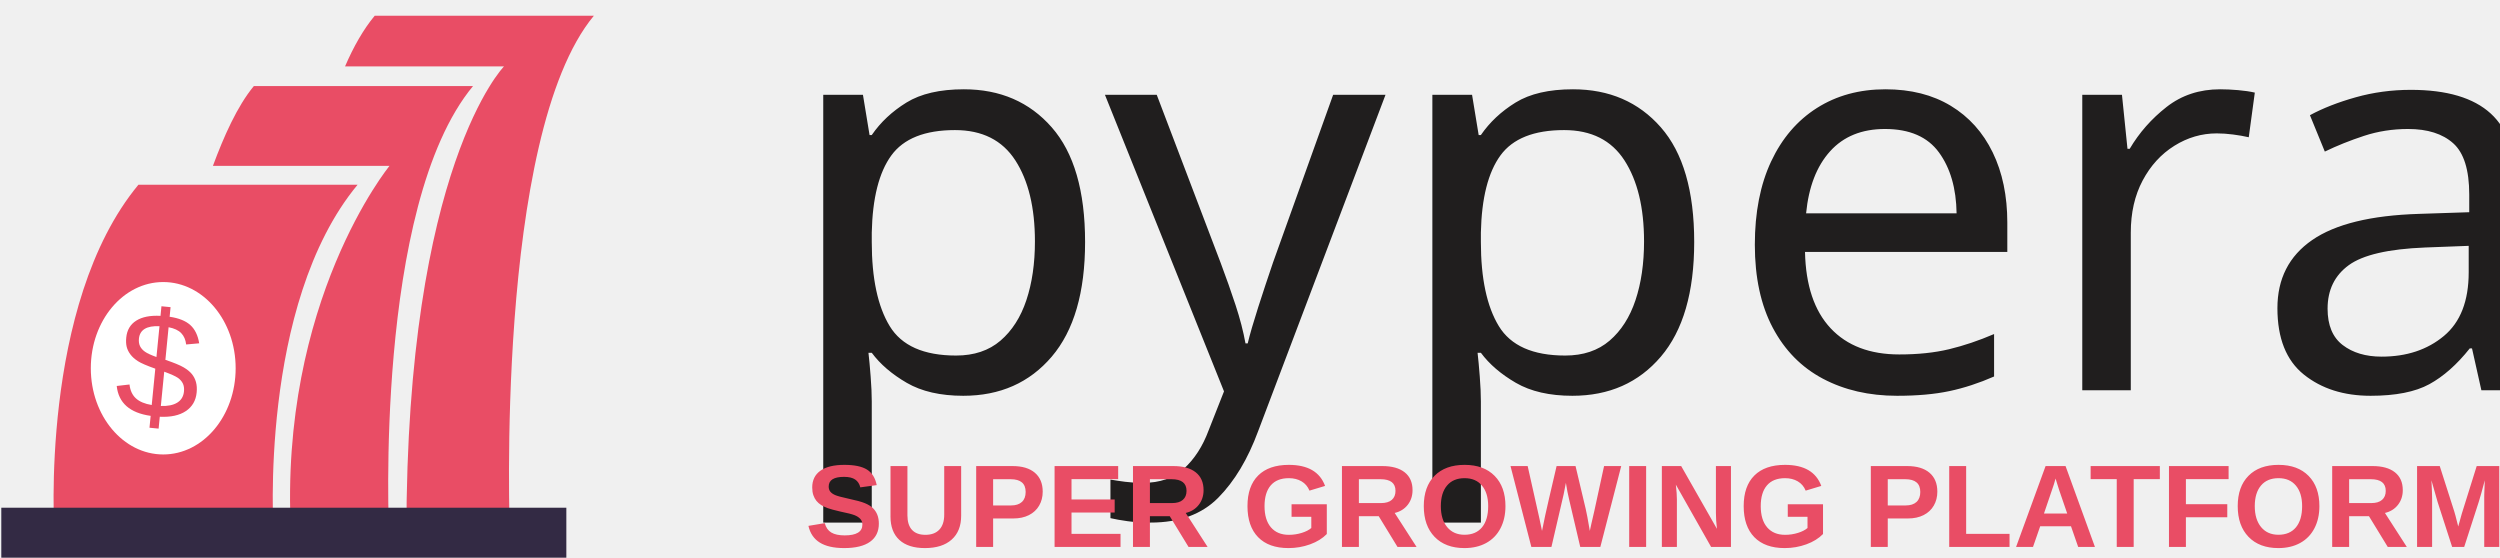
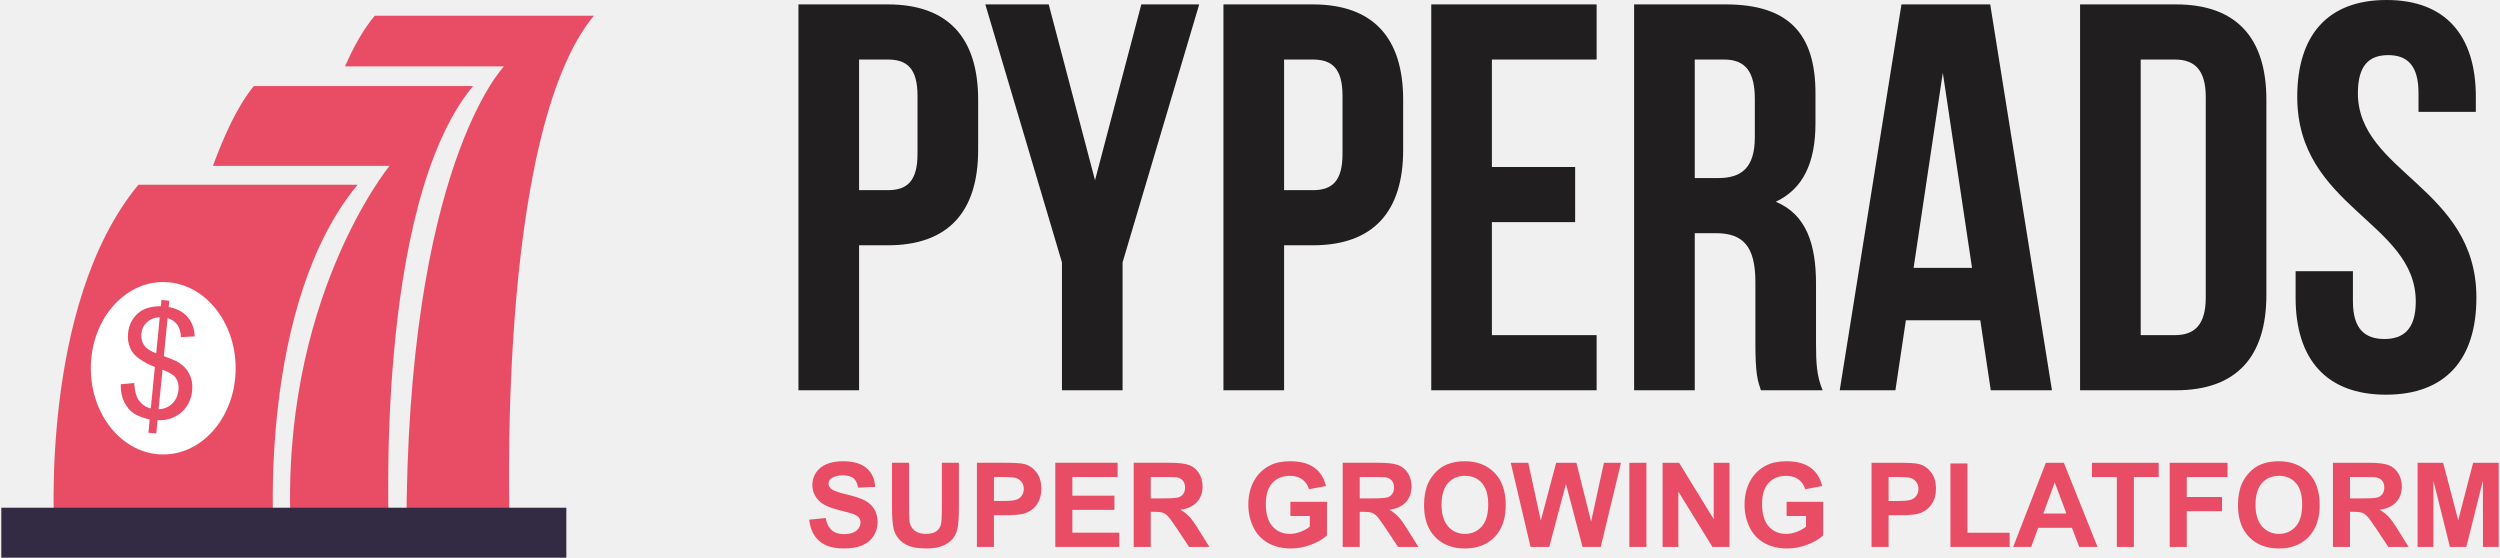
<svg xmlns="http://www.w3.org/2000/svg" xml:space="preserve" width="1.829in" height="0.408in" version="1.1" style="shape-rendering:geometricPrecision; text-rendering:geometricPrecision; image-rendering:optimizeQuality; fill-rule:evenodd; clip-rule:evenodd" viewBox="0 0 3022.62 674.97">
  <defs>
-     <font id="FontID2" horiz-adv-x="722" font-variant="normal" style="fill-rule:nonzero" font-style="normal" font-weight="700">
-       <font-face font-family="Arial">
-         <font-face-src>
-           <font-face-name name="Arial Bold" />
-         </font-face-src>
-       </font-face>
-       <missing-glyph>
-         <path d="M0 0z" />
-       </missing-glyph>
-       <glyph unicode="A" horiz-adv-x="722" d="M718.023 0l-156.171 0 -61.828 162.985 -287.191 0 -59.496 -162.985 -153.336 0 277.999 716.01 153.153 0 286.871 -716.01zm-265.011 283.99l-99.511 265.011 -96.675 -265.011 196.186 0z" />
-       <glyph unicode="E" horiz-adv-x="666" d="M72.987 0l0 716.01 530.022 0 0 -121.004 -385.009 0 0 -159.007 357.982 0 0 -121.004 -357.982 0 0 -193.991 399.003 0 0 -121.004 -544.016 0z" />
-       <glyph unicode="F" horiz-adv-x="610" d="M72.987 0l0 716.01 492.02 0 0 -121.004 -347.007 0 0 -170.028 299.995 0 0 -120.959 -299.995 0 0 -304.02 -145.013 0z" />
-       <glyph unicode="G" horiz-adv-x="777" d="M406 262.999l0 121.004 311.017 0 0 -285.682c-30.183,-29.497 -74.038,-55.334 -131.522,-77.834 -57.347,-22.317 -115.517,-33.475 -174.51,-33.475 -74.816,0 -139.983,15.64 -195.637,47.149 -55.517,31.509 -97.361,76.691 -125.349,135.181 -27.987,58.49 -41.981,122.33 -41.981,191.156 0,74.679 15.64,140.989 46.829,199.159 31.326,58.033 76.965,102.666 137.147,133.672 46.005,23.826 102.986,35.67 171.354,35.67 88.81,0 158.321,-18.658 208.305,-56.02 49.847,-37.499 81.996,-88.993 96.355,-154.982l-144.007 -26.981c-10.015,35.167 -28.994,62.972 -56.844,83.505 -27.667,20.305 -62.331,30.503 -103.992,30.503 -63.017,0 -113.184,-20.03 -150.318,-60.182 -37.179,-40.152 -55.838,-99.694 -55.838,-178.488 0,-85.197 18.841,-149.037 56.478,-191.521 37.865,-42.484 87.163,-63.84 148.351,-63.84 30.183,0 60.502,5.991 90.822,17.835 30.503,11.844 56.523,26.341 78.337,43.353l0 90.822 -164.997 0z" />
-       <glyph unicode="I" horiz-adv-x="277" d="M68.002 0l0 716.01 145.013 0 0 -716.01 -145.013 0z" />
-       <glyph unicode="L" horiz-adv-x="610" d="M77.011 0l0 710.02 144.967 0 0 -589.015 359.034 0 0 -121.004 -504.001 0z" />
-       <glyph unicode="M" horiz-adv-x="832" d="M71.02 0l0 716.01 217.131 0 128.367 -488.361 126.812 488.361 217.68 0 0 -716.01 -133.992 0 -0.503 563.68 -141.172 -563.68 -139.342 0 -140.486 563.68 -0.503 -563.68 -133.992 0z" />
-       <glyph unicode="N" horiz-adv-x="722" d="M72.987 0l0 716.01 140.348 0 294.645 -479.855 0 479.855 134.038 0 0 -716.01 -144.83 0 -290.209 470.664 0 -470.664 -133.992 0z" />
-       <glyph unicode="O" horiz-adv-x="777" d="M42.987 353.684c0,72.987 11.021,134.312 32.835,183.976 16.189,36.493 38.505,69.328 66.676,98.322 28.17,29.039 58.993,50.533 92.514,64.664 44.633,18.841 96.172,28.353 154.479,28.353 105.684,0 190.012,-32.835 253.487,-98.322 63.337,-65.67 95.029,-156.857 95.029,-273.654 0,-115.837 -31.509,-206.521 -94.343,-271.871 -62.834,-65.487 -146.979,-98.139 -252.161,-98.139 -106.508,0 -191.339,32.469 -254.173,97.636 -62.834,65.029 -94.343,154.708 -94.343,269.036zm148.992 4.802c0,-81.172 18.841,-142.635 56.341,-184.662 37.499,-41.844 85.197,-62.834 142.864,-62.834 57.804,0 105.136,20.853 142.315,62.331 36.996,41.661 55.517,103.992 55.517,187.177 0,82.179 -18.018,143.504 -54.191,183.839 -35.99,40.518 -83.825,60.685 -143.641,60.685 -59.679,0 -107.834,-20.533 -144.327,-61.371 -36.539,-40.975 -54.877,-102.666 -54.877,-185.165z" />
-       <glyph unicode="P" horiz-adv-x="666" d="M72.987 0l0 716.01 231.856 0c87.803,0 145.013,-3.521 171.674,-10.655 40.975,-10.838 75.319,-34.207 102.986,-70.197 27.667,-35.99 41.478,-82.499 41.478,-139.48 0,-43.993 -8.003,-80.852 -23.826,-110.852 -16.006,-30 -36.173,-53.505 -60.639,-70.654 -24.512,-17.012 -49.527,-28.353 -74.862,-33.841 -34.481,-6.814 -84.328,-10.335 -149.632,-10.335l-94.023 0 0 -269.996 -145.013 0zm145.013 595.006l0 -204.006 78.84 0c56.844,0 94.663,3.841 113.824,11.341 19.161,7.5 34.161,19.161 44.999,35.304 10.838,16.006 16.326,34.527 16.326,55.838 0,26.204 -7.637,47.697 -22.82,64.664 -15.32,17.012 -34.481,27.667 -57.987,32.012 -17.195,3.155 -51.676,4.847 -103.672,4.847l-69.511 0z" />
-       <glyph unicode="R" horiz-adv-x="722" d="M72.987 0l0 716.01 304.523 0c76.508,0 132.163,-6.494 166.827,-19.344 34.847,-12.85 62.514,-35.67 83.322,-68.505 20.853,-32.972 31.326,-70.517 31.326,-112.818 0,-53.825 -15.64,-98.184 -47.149,-133.169 -31.509,-35.03 -78.52,-57.027 -141.172,-66.173 31.189,-18.155 56.844,-38.185 77.011,-59.999 20.305,-21.814 47.652,-60.685 81.996,-116.34l87.346 -139.663 -172.863 0 -103.672 156.354c-37.134,55.472 -62.651,90.502 -76.462,104.998 -13.674,14.314 -28.17,24.329 -43.536,29.634 -15.503,5.351 -39.832,8.003 -73.17,8.003l-29.314 0 0 -298.989 -145.013 0zm145.013 412.997l107.011 0c69.328,0 112.498,3.018 129.83,8.826 17.149,5.854 30.823,16.006 40.472,30.365 9.832,14.314 14.68,32.332 14.68,53.825 0,24.146 -6.494,43.49 -19.344,58.49 -12.805,14.817 -30.96,24.146 -54.328,27.987 -11.799,1.692 -46.966,2.515 -105.501,2.515l-112.818 0 0 -182.009z" />
-       <glyph unicode="S" horiz-adv-x="666" d="M34.984 231.993l141.034 13.994c8.46,-47.149 25.472,-81.676 51.31,-103.809 25.838,-22.18 60.685,-33.155 104.495,-33.155 46.325,0 81.356,9.832 104.861,29.497 23.46,19.664 35.304,42.667 35.304,68.962 0,17.012 -4.985,31.372 -14.817,43.353 -9.832,11.844 -27.164,22.18 -51.859,30.823 -16.829,5.991 -55.152,16.326 -115.151,31.326 -77.148,19.344 -131.339,43.033 -162.482,71.203 -43.856,39.466 -65.67,87.666 -65.67,144.464 0,36.539 10.335,70.837 30.823,102.666 20.67,31.829 50.35,56.02 89.175,72.667 38.826,16.692 85.471,25.015 140.486,25.015 89.496,0 156.995,-19.847 202.177,-59.679 45.319,-39.832 69.008,-92.834 71.34,-159.327l-145.013 -4.985c-6.174,36.996 -19.344,63.475 -39.512,79.663 -20.167,16.143 -50.487,24.329 -90.822,24.329 -41.661,0 -74.313,-8.689 -97.819,-26.021 -15.183,-11.158 -22.866,-25.975 -22.866,-44.633 0,-17.012 7.18,-31.509 21.539,-43.49 18.155,-15.503 62.331,-31.509 132.483,-48.2 70.151,-16.509 122.01,-33.841 155.485,-51.493 33.658,-17.835 59.999,-41.981 79.023,-72.85 18.978,-30.823 28.49,-68.825 28.49,-113.962 0,-41.021 -11.341,-79.526 -34.161,-115.334 -22.82,-35.853 -55.014,-62.514 -96.675,-79.846 -41.661,-17.515 -93.657,-26.158 -155.851,-26.158 -90.502,0 -159.967,20.808 -208.488,62.651 -48.475,41.661 -77.331,102.483 -86.843,182.33z" />
-       <glyph unicode="T" horiz-adv-x="610" d="M234.006 0l0 595.006 -212.009 0 0 121.004 568.025 0 0 -121.004 -211.003 0 0 -595.006 -145.013 0z" />
-       <glyph unicode="U" horiz-adv-x="722" d="M72.987 716.01l145.013 0 0 -388.028c0,-61.645 1.829,-101.477 5.351,-119.632 6.128,-29.359 20.67,-53.002 43.627,-70.7 23.186,-17.835 54.694,-26.661 94.709,-26.661 40.472,0 71.157,8.323 91.828,25.198 20.67,16.829 32.972,37.316 37.134,61.828 4.207,24.466 6.357,64.984 6.357,121.644l0 396.351 145.013 0 0 -376.503c0,-86.02 -3.841,-146.842 -11.707,-182.33 -7.82,-35.533 -22.134,-65.532 -43.124,-89.999 -20.853,-24.512 -48.841,-43.856 -83.871,-58.353 -35.167,-14.497 -80.807,-21.814 -137.33,-21.814 -68.139,0 -119.815,7.82 -154.982,23.643 -35.167,15.823 -63.017,36.356 -83.505,61.691 -20.488,25.335 -33.841,51.676 -40.335,79.481 -9.512,41.021 -14.177,101.66 -14.177,181.826l0 382.357z" />
-       <glyph unicode="W" horiz-adv-x="943" d="M171.354 0l-168.336 716.01 148.992 0 106.508 -491.837 130.653 491.837 172.314 0 125.029 -500.16 108.977 500.16 145.516 0 -172.497 -716.01 -154.845 0 -141.172 535.327 -142.178 -535.327 -158.961 0z" />
-     </font>
-     <font id="FontID1" horiz-adv-x="407" font-variant="normal" style="fill-rule:nonzero" font-style="normal" font-weight="400">
-       <font-face font-family="Bebas Neue">
-         <font-face-src>
-           <font-face-name name="BebasNeue" />
-         </font-face-src>
-       </font-face>
-       <missing-glyph>
-         <path d="M0 0z" />
-       </missing-glyph>
-       <glyph unicode="a" horiz-adv-x="407" d="M283.998 700l-160.995 0 -112.004 -700 101.004 0 18.996 127.001 134.998 0 19.005 -127.001 111 0 -112.004 700zm-85.997 -123.998l52.998 -354.003 -105.997 0 52.998 354.003z" />
-       <glyph unicode="d" horiz-adv-x="407" d="M40 0l174.003 0c109.995,0 163.998,61.004 163.998,172.999l0 354.003c0,111.994 -54.003,172.999 -163.998,172.999l-174.003 0 0 -700zm172.004 600c34.998,0 55.992,-18.001 55.992,-67.996l0 -364.008c0,-49.995 -20.995,-67.996 -55.992,-67.996l-62.009 0 0 500 62.009 0z" />
-       <glyph unicode="e" horiz-adv-x="367" d="M149.995 600l190.005 0 0 100 -300 0 0 -700 300 0 0 100 -190.005 0 0 205.002 151.009 0 0 100 -151.009 0 0 194.998z" />
-       <glyph unicode="p" horiz-adv-x="376" d="M201.999 700l-161.999 0 0 -700 109.995 0 0 263.003 52.004 0c110.005,0 163.998,60.995 163.998,172.999l0 90.999c0,111.994 -53.993,172.999 -163.998,172.999zm0 -100c34.998,0 54.003,-16.002 54.003,-65.997l0 -105.002c0,-50.005 -19.005,-65.997 -54.003,-65.997l-52.004 0 0 236.997 52.004 0z" />
-       <glyph unicode="r" horiz-adv-x="401" d="M381.999 0c-10.999,25.997 -12.004,50.999 -12.004,85.002l0 107.996c0,72.999 -17.991,125.997 -72.999,149 49.001,23.003 72.004,70.005 72.004,141.999l0 54.998c0,108.006 -49.001,161.004 -163.003,161.004l-165.997 0 0 -700 109.995 0 0 285.002 38.001 0c50.005,0 72.004,-23.998 72.004,-89.001l0 -110.005c0,-56.997 3.998,-67.996 9.995,-85.997l112.004 0zm-178.996 600c38.996,0 55.992,-21.999 55.992,-72.004l0 -69.001c0,-55.992 -24.993,-73.993 -65.997,-73.993l-43.003 0 0 214.998 53.008 0z" />
-       <glyph unicode="s" horiz-adv-x="374" d="M25.997 532.004c0,-200 215.007,-227.001 215.007,-371 0,-50.005 -22.009,-68.006 -57.006,-68.006 -34.998,0 -56.997,18.001 -56.997,68.006l0 54.998 -103.998 0 0 -48.006c0,-111.994 55.992,-175.992 163.998,-175.992 107.996,0 163.998,63.998 163.998,175.992 0,200 -214.998,227.001 -214.998,371 0,50.005 20,69.001 54.998,69.001 34.998,0 54.998,-18.996 54.998,-69.001l0 -33.993 103.998 0 0 27.002c0,111.994 -54.998,175.992 -161.999,175.992 -106.992,0 -161.999,-63.998 -161.999,-175.992z" />
-       <glyph unicode="y" horiz-adv-x="396" d="M143.003 0l109.995 0 0 232.004 139.005 467.996 -105.002 0 -83.998 -318.996 -84.008 318.996 -114.998 0 139.005 -467.996 0 -232.004z" />
-     </font>
-     <font id="FontID0" horiz-adv-x="666" font-variant="normal" style="fill-rule:nonzero" font-weight="400">
-       <font-face font-family="Arial">
-         <font-face-src>
-           <font-face-name name="Arial" />
-         </font-face-src>
-       </font-face>
-       <missing-glyph>
-         <path d="M0 0z" />
-       </missing-glyph>
-       <glyph unicode="$" horiz-adv-x="556" d="M249.002 -103.002l0 87.992c-43.818,5.526 -79.507,15.331 -106.995,29.521 -27.524,14.154 -51.162,37.151 -71.164,68.668 -20.001,31.66 -31.517,70.165 -34.833,115.837l87.992 16.971c6.845,-47.49 18.825,-82.323 36.152,-104.499 24.672,-31.303 54.335,-48.809 88.848,-52.481l0 276.169c-36.152,9.341 -73.018,24.672 -110.667,45.814 -27.988,15.509 -49.487,37.186 -64.675,64.853 -15.153,27.809 -22.675,59.149 -22.675,94.338 0,62.5 22.176,113.163 66.35,151.989 29.485,25.991 73.481,41.999 131.667,47.846l0 41.999 51.982 0 0 -41.999c50.841,-4.849 91.165,-20.001 121.007,-45.173 38.184,-32.017 61.181,-76.013 69.025,-131.845l-90.024 -14.012c-5.17,34.833 -16.008,61.68 -32.48,80.184 -16.329,18.647 -38.862,30.84 -67.527,36.83l0 -253.351c44.174,-11.302 73.339,-20.144 87.671,-26.312 27.346,-12.015 49.522,-26.669 66.671,-43.996 17.327,-17.185 30.519,-37.685 39.825,-61.502 9.199,-23.674 13.833,-49.522 13.833,-77.189 0,-60.824 -19.324,-111.487 -57.972,-152.31 -38.684,-40.68 -88.669,-62.357 -150.029,-65.352l0 -88.99 -51.982 0zm0 770.001c-34.013,-5.17 -61.003,-18.825 -80.505,-41.179 -19.68,-22.141 -29.485,-48.31 -29.485,-78.651 0,-30.02 8.307,-55.155 24.993,-75.335 16.65,-20.18 44.994,-35.511 84.997,-45.85l0 241.015zm51.982 -607.993c34.191,4.171 62.357,19.003 84.676,44.495 22.176,25.349 33.336,56.831 33.336,94.16 0,32.017 -7.844,57.509 -23.674,77.011 -15.83,19.324 -47.312,35.011 -94.338,47.169l0 -262.835z" />
-     </font>
    <style type="text/css">
   
-     @font-face { font-family:"Arial";font-variant:normal;font-style:normal;font-weight:bold;src:url("#FontID2") format(svg)}
-     @font-face { font-family:"Bebas Neue";font-variant:normal;font-style:normal;font-weight:normal;src:url("#FontID1") format(svg)}
-     @font-face { font-family:"Arial";font-variant:normal;font-weight:normal;src:url("#FontID0") format(svg)}
    .str0 {stroke:#332A44;stroke-width:60.47;stroke-miterlimit:10}
    .fil1 {fill:none;fill-rule:nonzero}
-     .fil4 {fill:#201E1E}
-     .fil3 {fill:#E94D65}
-     .fil5 {fill:#E94D65}
+     .fil3 {fill:#201E1E;fill-rule:nonzero}
    .fil0 {fill:#E94D65;fill-rule:nonzero}
+     .fil4 {fill:#E94D65;fill-rule:nonzero}
    .fil2 {fill:white;fill-rule:nonzero}
-     .fnt2 {font-weight:bold;font-size:142.26px;font-family:'Arial'}
-     .fnt0 {font-weight:normal;font-size:182.47px;font-family:'Arial'}
-     .fnt1 {font-weight:normal;font-size:667.17px;font-family:'Bebas Neue'}
   
  </style>
  </defs>
  <g id="Layer_x0020_1">
-     <g id="_2636943715248">
+     <g id="_1866547834320">
      <path class="fil0" d="M615.5 644.73c0,0 -18.67,-480.43 101.66,-625.66l-265.26 0c-13.68,16.51 -25.55,37.34 -35.87,61.31l192.37 0c0,0 -118.11,120.4 -118.11,564.35l125.22 0z" />
      <path class="fil0" d="M469.29 644.73c0,0 -18.67,-395.37 101.66,-540.6l-265.27 0c-20.19,24.37 -36.46,61.25 -49.57,96.65l213.73 0c0,0 -134.01,163.54 -119.24,443.95l118.69 0z" />
      <path class="fil0" d="M329.56 644.73c0,0 -18.67,-275.93 101.66,-421.15l-265.26 0c-120.33,145.22 -101.66,421.15 -101.66,421.15l265.26 0z" />
      <line class="fil1 str0" x1="-0" y1="644.73" x2="683.87" y2="644.73" />
      <g>
        <path class="fil2" d="M283.63 445.7c0,57.63 -39.24,104.34 -87.65,104.34 -48.4,0 -87.65,-46.71 -87.65,-104.34 0,-57.62 39.24,-104.34 87.65,-104.34 48.4,0 87.65,46.72 87.65,104.34z" />
-         <g transform="matrix(1 0.0980299 -0.0980299 0.995179 -174.932 -5213.11)">
-           <text x="863.84" y="5656.26" class="fil3 fnt0">$</text>
-         </g>
+         <path class="fil0" d="M178.02 523.73l1.57 -15.98c-7.89,-1.79 -14.23,-4.21 -18.99,-7.27 -4.77,-3.06 -8.67,-7.66 -11.76,-13.75 -3.08,-6.1 -4.5,-13.3 -4.28,-21.66l16.36 -1.5c0.4,8.74 1.96,15.28 4.72,19.62 3.94,6.12 9.04,9.84 15.28,11.12l4.94 -50.15c-6.43,-2.34 -12.88,-5.78 -19.37,-10.3 -4.83,-3.32 -8.36,-7.64 -10.64,-12.93 -2.27,-5.32 -3.08,-11.14 -2.45,-17.53 1.12,-11.35 6.07,-20.15 14.83,-26.41 5.84,-4.2 14.16,-6.32 24.88,-6.34l0.75 -7.62 9.49 0.93 -0.75 7.62c9.19,1.79 16.28,5.26 21.27,10.37 6.4,6.49 9.8,14.9 10.24,25.18l-16.68 0.93c-0.32,-6.41 -1.82,-11.48 -4.49,-15.14 -2.65,-3.68 -6.54,-6.3 -11.66,-7.9l-4.53 46.01c7.86,2.84 13.02,4.97 15.53,6.34 4.78,2.67 8.56,5.73 11.38,9.19 2.86,3.43 4.89,7.38 6.17,11.88 1.26,4.46 1.64,9.24 1.15,14.26 -1.09,11.05 -5.52,19.9 -13.3,26.62 -7.79,6.7 -17.3,9.74 -28.55,9.19l-1.59 16.16 -9.49 -0.93zm13.77 -139.83c-6.3,0.33 -11.47,2.33 -15.43,6.04 -3.98,3.67 -6.24,8.25 -6.79,13.76 -0.53,5.45 0.53,10.16 3.21,14.12 2.68,3.96 7.57,7.25 14.69,9.85l4.31 -43.77zm-1.39 111.34c6.31,-0.14 11.72,-2.34 16.24,-6.56 4.5,-4.21 7.1,-9.73 7.77,-16.51 0.57,-5.81 -0.4,-10.58 -2.94,-14.4 -2.54,-3.79 -8.01,-7.21 -16.37,-10.25l-4.7 47.73z" />
      </g>
    </g>
-     <g id="_2636943766416">
-       <text x="938.1" y="472.35" class="fil4 fnt1">pyperads</text>
-       <text x="972.77" y="661.96" class="fil5 fnt2">SUPER GROWING PLATFORM</text>
+     <g id="_1866547837200">
+       <path class="fil3" d="M1072.87 5.33l-108.08 0 0 467.02 73.39 0 0 -175.47 34.7 0c73.39,0 109.41,-40.69 109.41,-115.42l0 -60.71c0,-74.72 -36.02,-115.42 -109.41,-115.42zm0 66.72c23.35,0 36.03,10.68 36.03,44.03l0 70.05c0,33.36 -12.68,44.03 -36.03,44.03l-34.7 0 0 -158.12 34.7 0zm210.83 400.3l73.39 0 0 -154.79 92.74 -312.23 -70.05 0 -56.04 212.82 -56.05 -212.82 -76.72 0 92.74 312.23 0 154.79zm303.56 -467.02l-108.08 0 0 467.02 73.39 0 0 -175.47 34.7 0c73.39,0 109.41,-40.69 109.41,-115.42l0 -60.71c0,-74.72 -36.02,-115.42 -109.41,-115.42zm0 66.72c23.35,0 36.03,10.68 36.03,44.03l0 70.05c0,33.36 -12.68,44.03 -36.03,44.03l-34.7 0 0 -158.12 34.7 0zm216.82 0l126.76 0 0 -66.72 -200.15 0 0 467.02 200.15 0 0 -66.72 -126.76 0 0 -136.77 100.75 0 0 -66.72 -100.75 0 0 -130.1zm400.3 400.3c-7.34,-17.34 -8.01,-34.03 -8.01,-56.71l0 -72.05c0,-48.7 -12,-84.06 -48.7,-99.41 32.69,-15.35 48.04,-46.7 48.04,-94.74l0 -36.69c0,-72.06 -32.69,-107.42 -108.75,-107.42l-110.75 0 0 467.02 73.39 0 0 -190.14 25.35 0c33.36,0 48.04,16.01 48.04,59.38l0 73.39c0,38.03 2.67,45.36 6.67,57.37l74.73 0zm-119.42 -400.3c26.02,0 37.36,14.68 37.36,48.04l0 46.03c0,37.36 -16.67,49.37 -44.03,49.37l-28.69 0 0 -143.44 35.37 0zm322.24 -66.72l-107.41 0 -74.73 467.02 67.39 0 12.67 -84.73 90.07 0 12.68 84.73 74.06 0 -74.73 -467.02zm-57.37 82.73l35.36 236.18 -70.72 0 35.36 -236.18zm166.12 384.29l116.09 0c73.39,0 109.41,-40.7 109.41,-115.42l0 -236.18c0,-74.72 -36.03,-115.42 -109.41,-115.42l-116.09 0 0 467.02zm114.76 -400.3c23.35,0 37.36,12.01 37.36,45.36l0 242.85c0,33.36 -14.01,45.36 -37.36,45.36l-41.37 0 0 -333.58 41.37 0zm148.1 45.36c0,133.43 143.45,151.45 143.45,247.52 0,33.36 -14.68,45.37 -38.03,45.37 -23.35,0 -38.03,-12.01 -38.03,-45.37l0 -36.69 -69.38 0 0 32.03c0,74.72 37.36,117.42 109.41,117.42 72.05,0 109.41,-42.7 109.41,-117.42 0,-133.43 -143.44,-151.45 -143.44,-247.52 0,-33.36 13.34,-46.03 36.69,-46.03 23.35,0 36.69,12.67 36.69,46.03l0 22.68 69.38 0 0 -18.01c0,-74.72 -36.69,-117.42 -108.08,-117.42 -71.38,0 -108.08,42.7 -108.08,117.42z" />
+       <path class="fil4" d="M977.75 628.95l20.06 -1.99c1.2,6.71 3.62,11.62 7.3,14.77 3.68,3.16 8.63,4.72 14.87,4.72 6.59,0 11.57,-1.4 14.92,-4.2 3.34,-2.8 5.02,-6.07 5.02,-9.81 0,-2.42 -0.71,-4.46 -2.11,-6.17 -1.4,-1.68 -3.86,-3.16 -7.38,-4.38 -2.39,-0.85 -7.85,-2.32 -16.38,-4.46 -10.98,-2.75 -18.68,-6.12 -23.11,-10.13 -6.24,-5.61 -9.34,-12.47 -9.34,-20.55 0,-5.2 1.47,-10.08 4.38,-14.61 2.94,-4.53 7.16,-7.97 12.69,-10.34 5.52,-2.37 12.16,-3.56 19.99,-3.56 12.73,0 22.33,2.82 28.76,8.49 6.45,5.67 9.82,13.21 10.15,22.67l-20.63 0.71c-0.88,-5.26 -2.75,-9.03 -5.62,-11.33 -2.87,-2.3 -7.18,-3.46 -12.92,-3.46 -5.93,0 -10.57,1.24 -13.92,3.7 -2.16,1.59 -3.25,3.7 -3.25,6.35 0,2.42 1.02,4.48 3.06,6.19 2.58,2.21 8.87,4.48 18.85,6.86 9.98,2.35 17.36,4.81 22.12,7.33 4.79,2.54 8.54,5.97 11.24,10.36 2.7,4.38 4.05,9.79 4.05,16.21 0,5.84 -1.61,11.31 -4.86,16.41 -3.25,5.1 -7.83,8.89 -13.75,11.36 -5.93,2.49 -13.32,3.72 -22.17,3.72 -12.87,0 -22.76,-2.96 -29.66,-8.91 -6.9,-5.93 -11,-14.58 -12.35,-25.94zm100.29 -68.86l20.63 0 0 55.2c0,8.77 0.26,14.44 0.76,17.02 0.87,4.18 2.94,7.54 6.21,10.06 3.3,2.54 7.78,3.79 13.47,3.79 5.76,0 10.12,-1.18 13.06,-3.58 2.94,-2.39 4.69,-5.31 5.28,-8.8 0.6,-3.48 0.9,-9.24 0.9,-17.31l0 -56.39 20.63 0 0 53.56c0,12.24 -0.55,20.89 -1.67,25.94 -1.11,5.05 -3.15,9.32 -6.13,12.8 -2.97,3.49 -6.95,6.24 -11.93,8.3 -5,2.06 -11.5,3.1 -19.54,3.1 -9.69,0 -17.05,-1.11 -22.05,-3.36 -5,-2.25 -8.96,-5.17 -11.88,-8.78 -2.91,-3.6 -4.81,-7.35 -5.74,-11.31 -1.35,-5.84 -2.02,-14.46 -2.02,-25.87l0 -54.39zm102.74 101.86l0 -101.86 32.98 0c12.49,0 20.63,0.5 24.42,1.52 5.83,1.54 10.71,4.87 14.65,9.99 3.94,5.12 5.9,11.74 5.9,19.84 0,6.26 -1.14,11.5 -3.39,15.77 -2.28,4.27 -5.15,7.61 -8.63,10.05 -3.49,2.42 -7.05,4.03 -10.65,4.81 -4.91,0.97 -12,1.47 -21.29,1.47l-13.38 0 0 38.41 -20.63 0zm20.63 -84.65l0 29.02 11.22 0c8.09,0 13.47,-0.55 16.19,-1.61 2.73,-1.07 4.86,-2.73 6.4,-5.02 1.54,-2.28 2.32,-4.91 2.32,-7.94 0,-3.73 -1.09,-6.79 -3.25,-9.2 -2.18,-2.42 -4.91,-3.94 -8.25,-4.55 -2.45,-0.45 -7.35,-0.69 -14.75,-0.69l-9.89 0zm74.26 84.65l0 -101.86 75.4 0 0 17.21 -54.77 0 0 22.62 50.93 0 0 17.21 -50.93 0 0 27.6 56.76 0 0 17.21 -77.39 0zm94.89 0l0 -101.86 43.32 0c10.88,0 18.8,0.92 23.73,2.75 4.96,1.83 8.89,5.07 11.85,9.75 2.97,4.69 4.46,10.03 4.46,16.05 0,7.66 -2.22,13.97 -6.71,18.94 -4.48,4.98 -11.17,8.11 -20.08,9.41 4.44,2.58 8.09,5.43 10.96,8.54 2.89,3.1 6.78,8.63 11.66,16.55l12.43 19.87 -24.59 0 -14.75 -22.24c-5.28,-7.89 -8.91,-12.87 -10.88,-14.94 -1.95,-2.04 -4.01,-3.46 -6.19,-4.22 -2.21,-0.76 -5.67,-1.14 -10.41,-1.14l-4.17 0 0 42.53 -20.63 0zm20.63 -58.75l15.22 0c9.86,0 16,-0.43 18.47,-1.26 2.44,-0.83 4.38,-2.28 5.76,-4.32 1.4,-2.04 2.09,-4.6 2.09,-7.66 0,-3.44 -0.92,-6.19 -2.75,-8.32 -1.82,-2.11 -4.4,-3.44 -7.73,-3.98 -1.68,-0.24 -6.68,-0.36 -15.01,-0.36l-16.05 0 0 25.89zm169.01 21.34l0 -17.21 44.25 0 0 40.64c-4.29,4.2 -10.53,7.87 -18.71,11.07 -8.16,3.17 -16.43,4.76 -24.83,4.76 -10.64,0 -19.91,-2.22 -27.83,-6.71 -7.9,-4.48 -13.85,-10.91 -17.83,-19.23 -3.98,-8.32 -5.97,-17.4 -5.97,-27.19 0,-10.62 2.22,-20.06 6.66,-28.33 4.46,-8.26 10.95,-14.61 19.51,-19.02 6.54,-3.39 14.65,-5.07 24.38,-5.07 12.63,0 22.52,2.65 29.63,7.97 7.09,5.33 11.66,12.66 13.71,22.05l-20.49 3.84c-1.42,-5 -4.12,-8.96 -8.09,-11.88 -3.94,-2.89 -8.87,-4.34 -14.79,-4.34 -8.96,0 -16.1,2.85 -21.38,8.56 -5.29,5.71 -7.94,14.18 -7.94,25.39 0,12.12 2.68,21.2 8.03,27.25 5.39,6.04 12.4,9.08 21.1,9.08 4.29,0 8.61,-0.85 12.92,-2.54 4.34,-1.68 8.04,-3.75 11.14,-6.17l0 -12.92 -23.47 0zm63.28 37.41l0 -101.86 43.32 0c10.88,0 18.8,0.92 23.73,2.75 4.96,1.83 8.89,5.07 11.85,9.75 2.97,4.69 4.46,10.03 4.46,16.05 0,7.66 -2.22,13.97 -6.71,18.94 -4.48,4.98 -11.17,8.11 -20.08,9.41 4.44,2.58 8.09,5.43 10.96,8.54 2.89,3.1 6.78,8.63 11.66,16.55l12.43 19.87 -24.59 0 -14.75 -22.24c-5.28,-7.89 -8.91,-12.87 -10.88,-14.94 -1.95,-2.04 -4.01,-3.46 -6.19,-4.22 -2.21,-0.76 -5.67,-1.14 -10.41,-1.14l-4.17 0 0 42.53 -20.63 0zm20.63 -58.75l15.22 0c9.86,0 16,-0.43 18.47,-1.26 2.44,-0.83 4.38,-2.28 5.76,-4.32 1.4,-2.04 2.09,-4.6 2.09,-7.66 0,-3.44 -0.92,-6.19 -2.75,-8.32 -1.82,-2.11 -4.4,-3.44 -7.73,-3.98 -1.68,-0.24 -6.68,-0.36 -15.01,-0.36l-16.05 0 0 25.89zm77.84 8.44c0,-10.38 1.57,-19.11 4.67,-26.17 2.3,-5.19 5.48,-9.86 9.49,-13.99 4.01,-4.13 8.39,-7.19 13.16,-9.2 6.35,-2.68 13.68,-4.03 21.98,-4.03 15.03,0 27.03,4.67 36.06,13.99 9.01,9.34 13.52,22.31 13.52,38.93 0,16.48 -4.48,29.38 -13.42,38.68 -8.94,9.32 -20.91,13.96 -35.87,13.96 -15.15,0 -27.22,-4.62 -36.16,-13.89 -8.94,-9.25 -13.42,-22.01 -13.42,-38.27zm21.2 -0.68c0,11.55 2.68,20.29 8.02,26.27 5.33,5.95 12.12,8.94 20.32,8.94 8.22,0 14.96,-2.97 20.25,-8.87 5.26,-5.93 7.9,-14.79 7.9,-26.63 0,-11.69 -2.56,-20.42 -7.71,-26.15 -5.12,-5.76 -11.93,-8.63 -20.43,-8.63 -8.49,0 -15.34,2.92 -20.53,8.73 -5.2,5.83 -7.81,14.61 -7.81,26.34zm107.72 51l-23.95 -101.86 21.2 0 15.15 69.97 18.59 -69.97 24.51 0 17.79 71.15 15.5 -71.15 20.7 0 -24.54 101.86 -22.03 0 -20.08 -76.16 -20.23 76.16 -22.61 0zm119.57 0l0 -101.86 20.63 0 0 101.86 -20.63 0zm40.23 0l0 -101.86 19.97 0 41.92 68.27 0 -68.27 19.07 0 0 101.86 -20.6 0 -41.29 -66.96 0 66.96 -19.06 0zm150.11 -37.41l0 -17.21 44.25 0 0 40.64c-4.29,4.2 -10.53,7.87 -18.71,11.07 -8.16,3.17 -16.43,4.76 -24.83,4.76 -10.64,0 -19.91,-2.22 -27.83,-6.71 -7.9,-4.48 -13.85,-10.91 -17.83,-19.23 -3.98,-8.32 -5.97,-17.4 -5.97,-27.19 0,-10.62 2.22,-20.06 6.66,-28.33 4.46,-8.26 10.95,-14.61 19.51,-19.02 6.54,-3.39 14.65,-5.07 24.38,-5.07 12.63,0 22.52,2.65 29.63,7.97 7.09,5.33 11.66,12.66 13.71,22.05l-20.49 3.84c-1.42,-5 -4.12,-8.96 -8.09,-11.88 -3.94,-2.89 -8.87,-4.34 -14.79,-4.34 -8.96,0 -16.1,2.85 -21.38,8.56 -5.29,5.71 -7.94,14.18 -7.94,25.39 0,12.12 2.68,21.2 8.03,27.25 5.39,6.04 12.4,9.08 21.1,9.08 4.29,0 8.61,-0.85 12.92,-2.54 4.34,-1.68 8.04,-3.75 11.14,-6.17l0 -12.92 -23.47 0zm102.8 37.41l0 -101.86 32.98 0c12.49,0 20.63,0.5 24.42,1.52 5.83,1.54 10.71,4.87 14.65,9.99 3.94,5.12 5.9,11.74 5.9,19.84 0,6.26 -1.14,11.5 -3.39,15.77 -2.28,4.27 -5.15,7.61 -8.63,10.05 -3.49,2.42 -7.05,4.03 -10.65,4.81 -4.91,0.97 -12,1.47 -21.29,1.47l-13.38 0 0 38.41 -20.63 0zm20.63 -84.65l0 29.02 11.22 0c8.09,0 13.47,-0.55 16.19,-1.61 2.73,-1.07 4.86,-2.73 6.4,-5.02 1.54,-2.28 2.32,-4.91 2.32,-7.94 0,-3.73 -1.09,-6.79 -3.25,-9.2 -2.18,-2.42 -4.91,-3.94 -8.25,-4.55 -2.45,-0.45 -7.35,-0.69 -14.75,-0.69l-9.89 0zm74.83 84.65l0 -101.01 20.62 0 0 83.79 51.08 0 0 17.21 -71.7 0zm178.09 0l-22.22 0 -8.8 -23.19 -40.86 0 -8.46 23.19 -21.81 0 39.55 -101.86 21.79 0 40.81 101.86zm-37.7 -40.4l-14.16 -37.7 -13.75 37.7 27.91 0zm61.03 40.4l0 -84.65 -30.16 0 0 -17.21 80.81 0 0 17.21 -30.02 0 0 84.65 -20.63 0zm63.99 0l0 -101.86 70 0 0 17.21 -49.37 0 0 24.19 42.68 0 0 17.21 -42.68 0 0 43.25 -20.63 0zm82.63 -50.32c0,-10.38 1.57,-19.11 4.67,-26.17 2.3,-5.19 5.48,-9.86 9.49,-13.99 4.01,-4.13 8.39,-7.19 13.16,-9.2 6.35,-2.68 13.68,-4.03 21.98,-4.03 15.03,0 27.03,4.67 36.06,13.99 9.01,9.34 13.52,22.31 13.52,38.93 0,16.48 -4.48,29.38 -13.42,38.68 -8.94,9.32 -20.91,13.96 -35.87,13.96 -15.15,0 -27.22,-4.62 -36.16,-13.89 -8.94,-9.25 -13.42,-22.01 -13.42,-38.27zm21.2 -0.68c0,11.55 2.68,20.29 8.02,26.27 5.33,5.95 12.12,8.94 20.32,8.94 8.22,0 14.96,-2.97 20.25,-8.87 5.26,-5.93 7.9,-14.79 7.9,-26.63 0,-11.69 -2.56,-20.42 -7.71,-26.15 -5.12,-5.76 -11.93,-8.63 -20.43,-8.63 -8.49,0 -15.34,2.92 -20.53,8.73 -5.2,5.83 -7.81,14.61 -7.81,26.34zm93.73 51l0 -101.86 43.32 0c10.88,0 18.8,0.92 23.73,2.75 4.96,1.83 8.89,5.07 11.85,9.75 2.97,4.69 4.46,10.03 4.46,16.05 0,7.66 -2.22,13.97 -6.71,18.94 -4.48,4.98 -11.17,8.11 -20.08,9.41 4.44,2.58 8.09,5.43 10.96,8.54 2.89,3.1 6.78,8.63 11.66,16.55l12.43 19.87 -24.59 0 -14.75 -22.24c-5.28,-7.89 -8.91,-12.87 -10.88,-14.94 -1.95,-2.04 -4.01,-3.46 -6.19,-4.22 -2.21,-0.76 -5.67,-1.14 -10.41,-1.14l-4.17 0 0 42.53 -20.63 0zm20.63 -58.75l15.22 0c9.86,0 16,-0.43 18.47,-1.26 2.44,-0.83 4.38,-2.28 5.76,-4.32 1.4,-2.04 2.09,-4.6 2.09,-7.66 0,-3.44 -0.92,-6.19 -2.75,-8.32 -1.82,-2.11 -4.4,-3.44 -7.73,-3.98 -1.68,-0.24 -6.68,-0.36 -15.01,-0.36l-16.05 0 0 25.89zm81.83 58.75l0 -101.86 30.89 0 18.26 69.48 18.04 -69.48 30.97 0 0 101.86 -19.06 0 -0.07 -80.19 -20.08 80.19 -19.82 0 -19.99 -80.19 -0.07 80.19 -19.06 0z" />
    </g>
  </g>
</svg>
